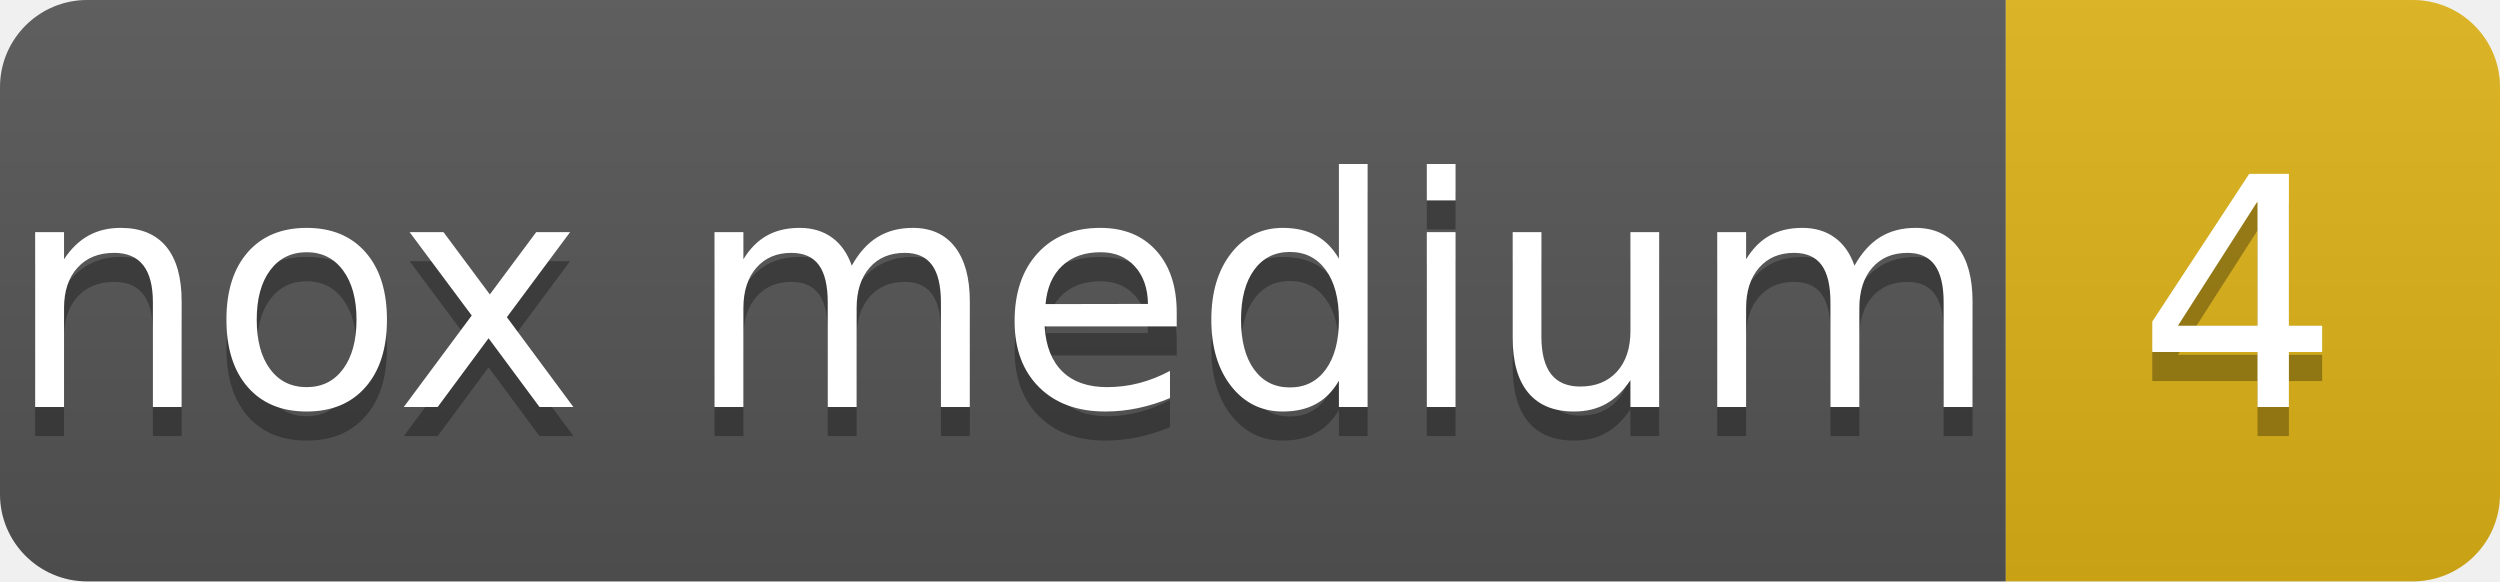
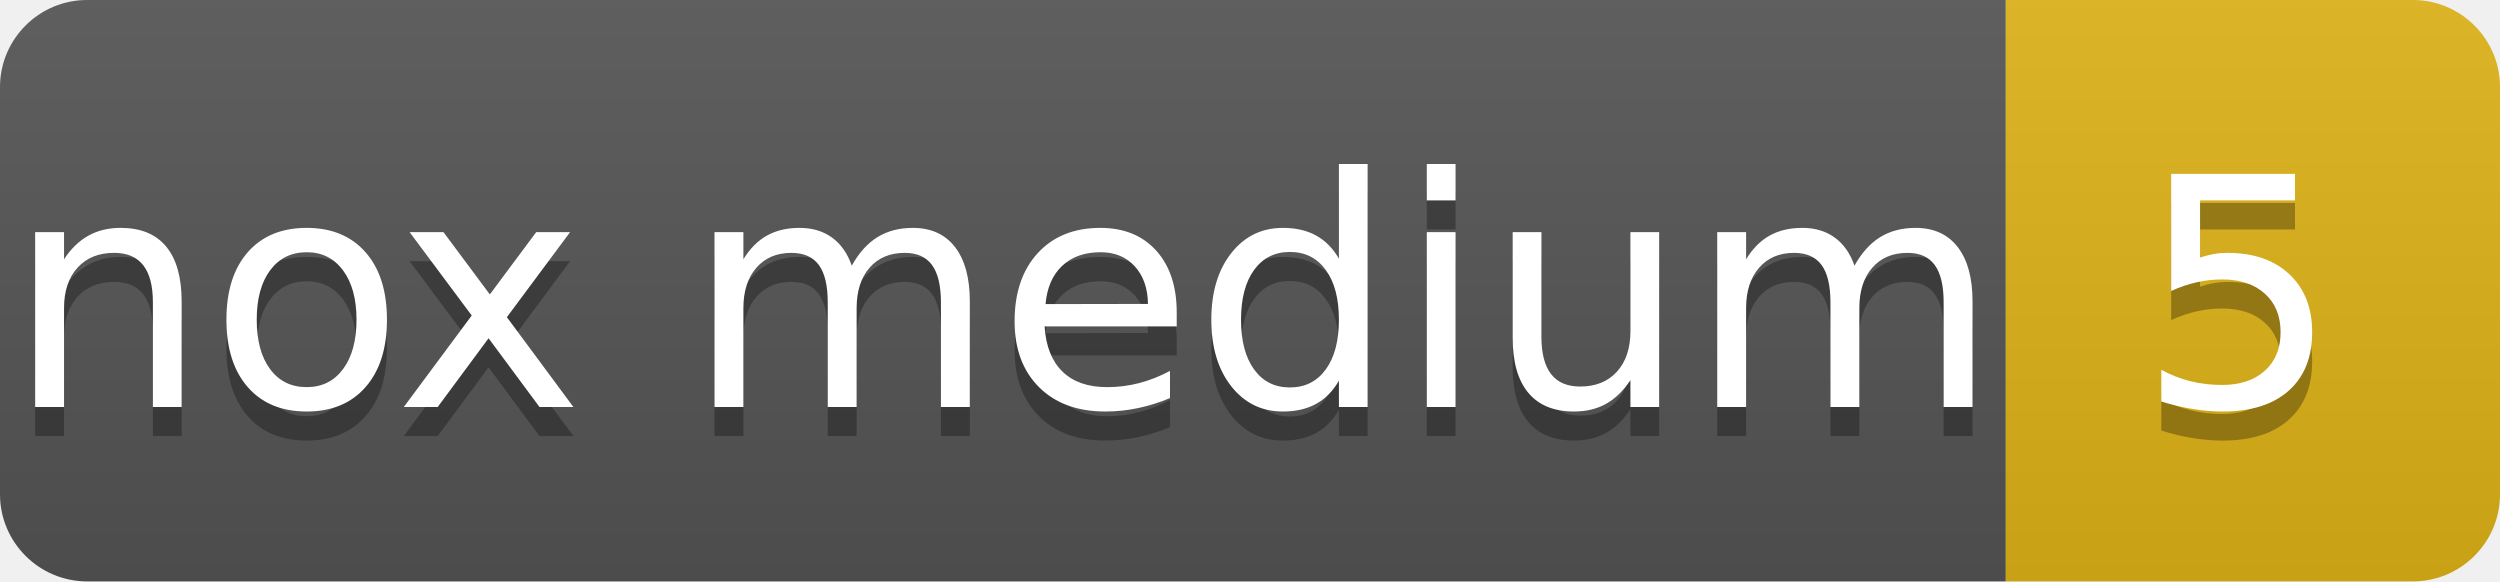
- <svg xmlns="http://www.w3.org/2000/svg" width="86" height="20" role="img" aria-label="nox medium: 4">
+ <svg xmlns="http://www.w3.org/2000/svg" width="86" height="20" role="img" aria-label="nox medium: 5">
  <linearGradient id="s" x2="0" y2="100%">
    <stop offset="0" stop-color="#bbb" stop-opacity=".1" />
    <stop offset="1" stop-opacity=".1" />
  </linearGradient>
  <clipPath id="r">
    <rect width="86" height="20" rx="3" fill="#fff" />
  </clipPath>
  <g clip-path="url(#r)">
    <rect width="69" height="20" fill="#555" />
    <rect x="69" width="17" height="20" fill="#dfb317" />
    <rect width="86" height="20" fill="url(#s)" />
  </g>
  <g fill="#fff" text-anchor="middle" font-family="Verdana,Geneva,DejaVu Sans,sans-serif" text-rendering="geometricPrecision" font-size="110">
    <text aria-hidden="true" x="345" y="150" fill="#010101" fill-opacity=".3" transform="scale(.1)">nox medium</text>
    <text x="345" y="140" transform="scale(.1)">nox medium</text>
-     <text aria-hidden="true" x="770" y="150" fill="#010101" fill-opacity=".3" transform="scale(.1)">4</text>
-     <text x="770" y="140" transform="scale(.1)">4</text>
+     <text aria-hidden="true" x="770" y="150" fill="#010101" fill-opacity=".3" transform="scale(.1)">5</text>
+     <text x="770" y="140" transform="scale(.1)">5</text>
  </g>
</svg>
